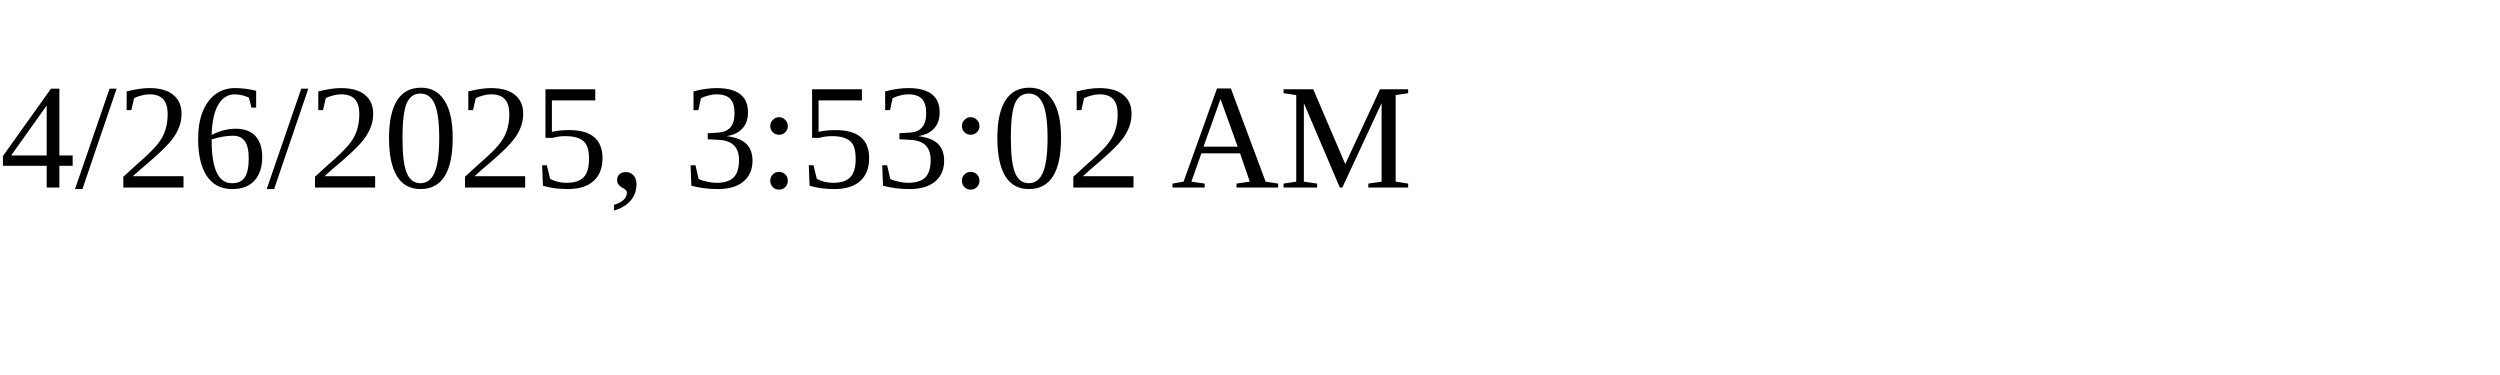
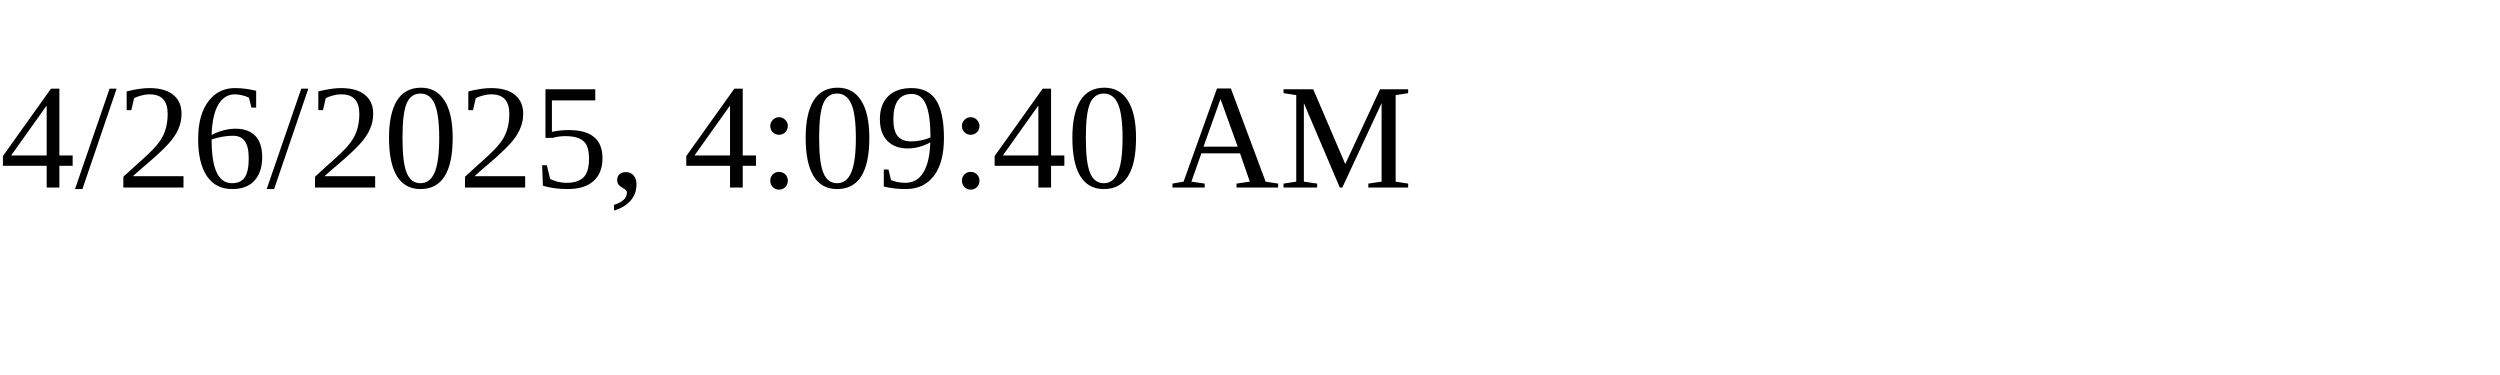
<svg xmlns="http://www.w3.org/2000/svg" height="30" width="200">
-   <text x="0" y="15">4/26/2025, 3:53:02 AM</text>
+   <text x="0" y="15">4/26/2025, 4:09:40 AM</text>
</svg>
